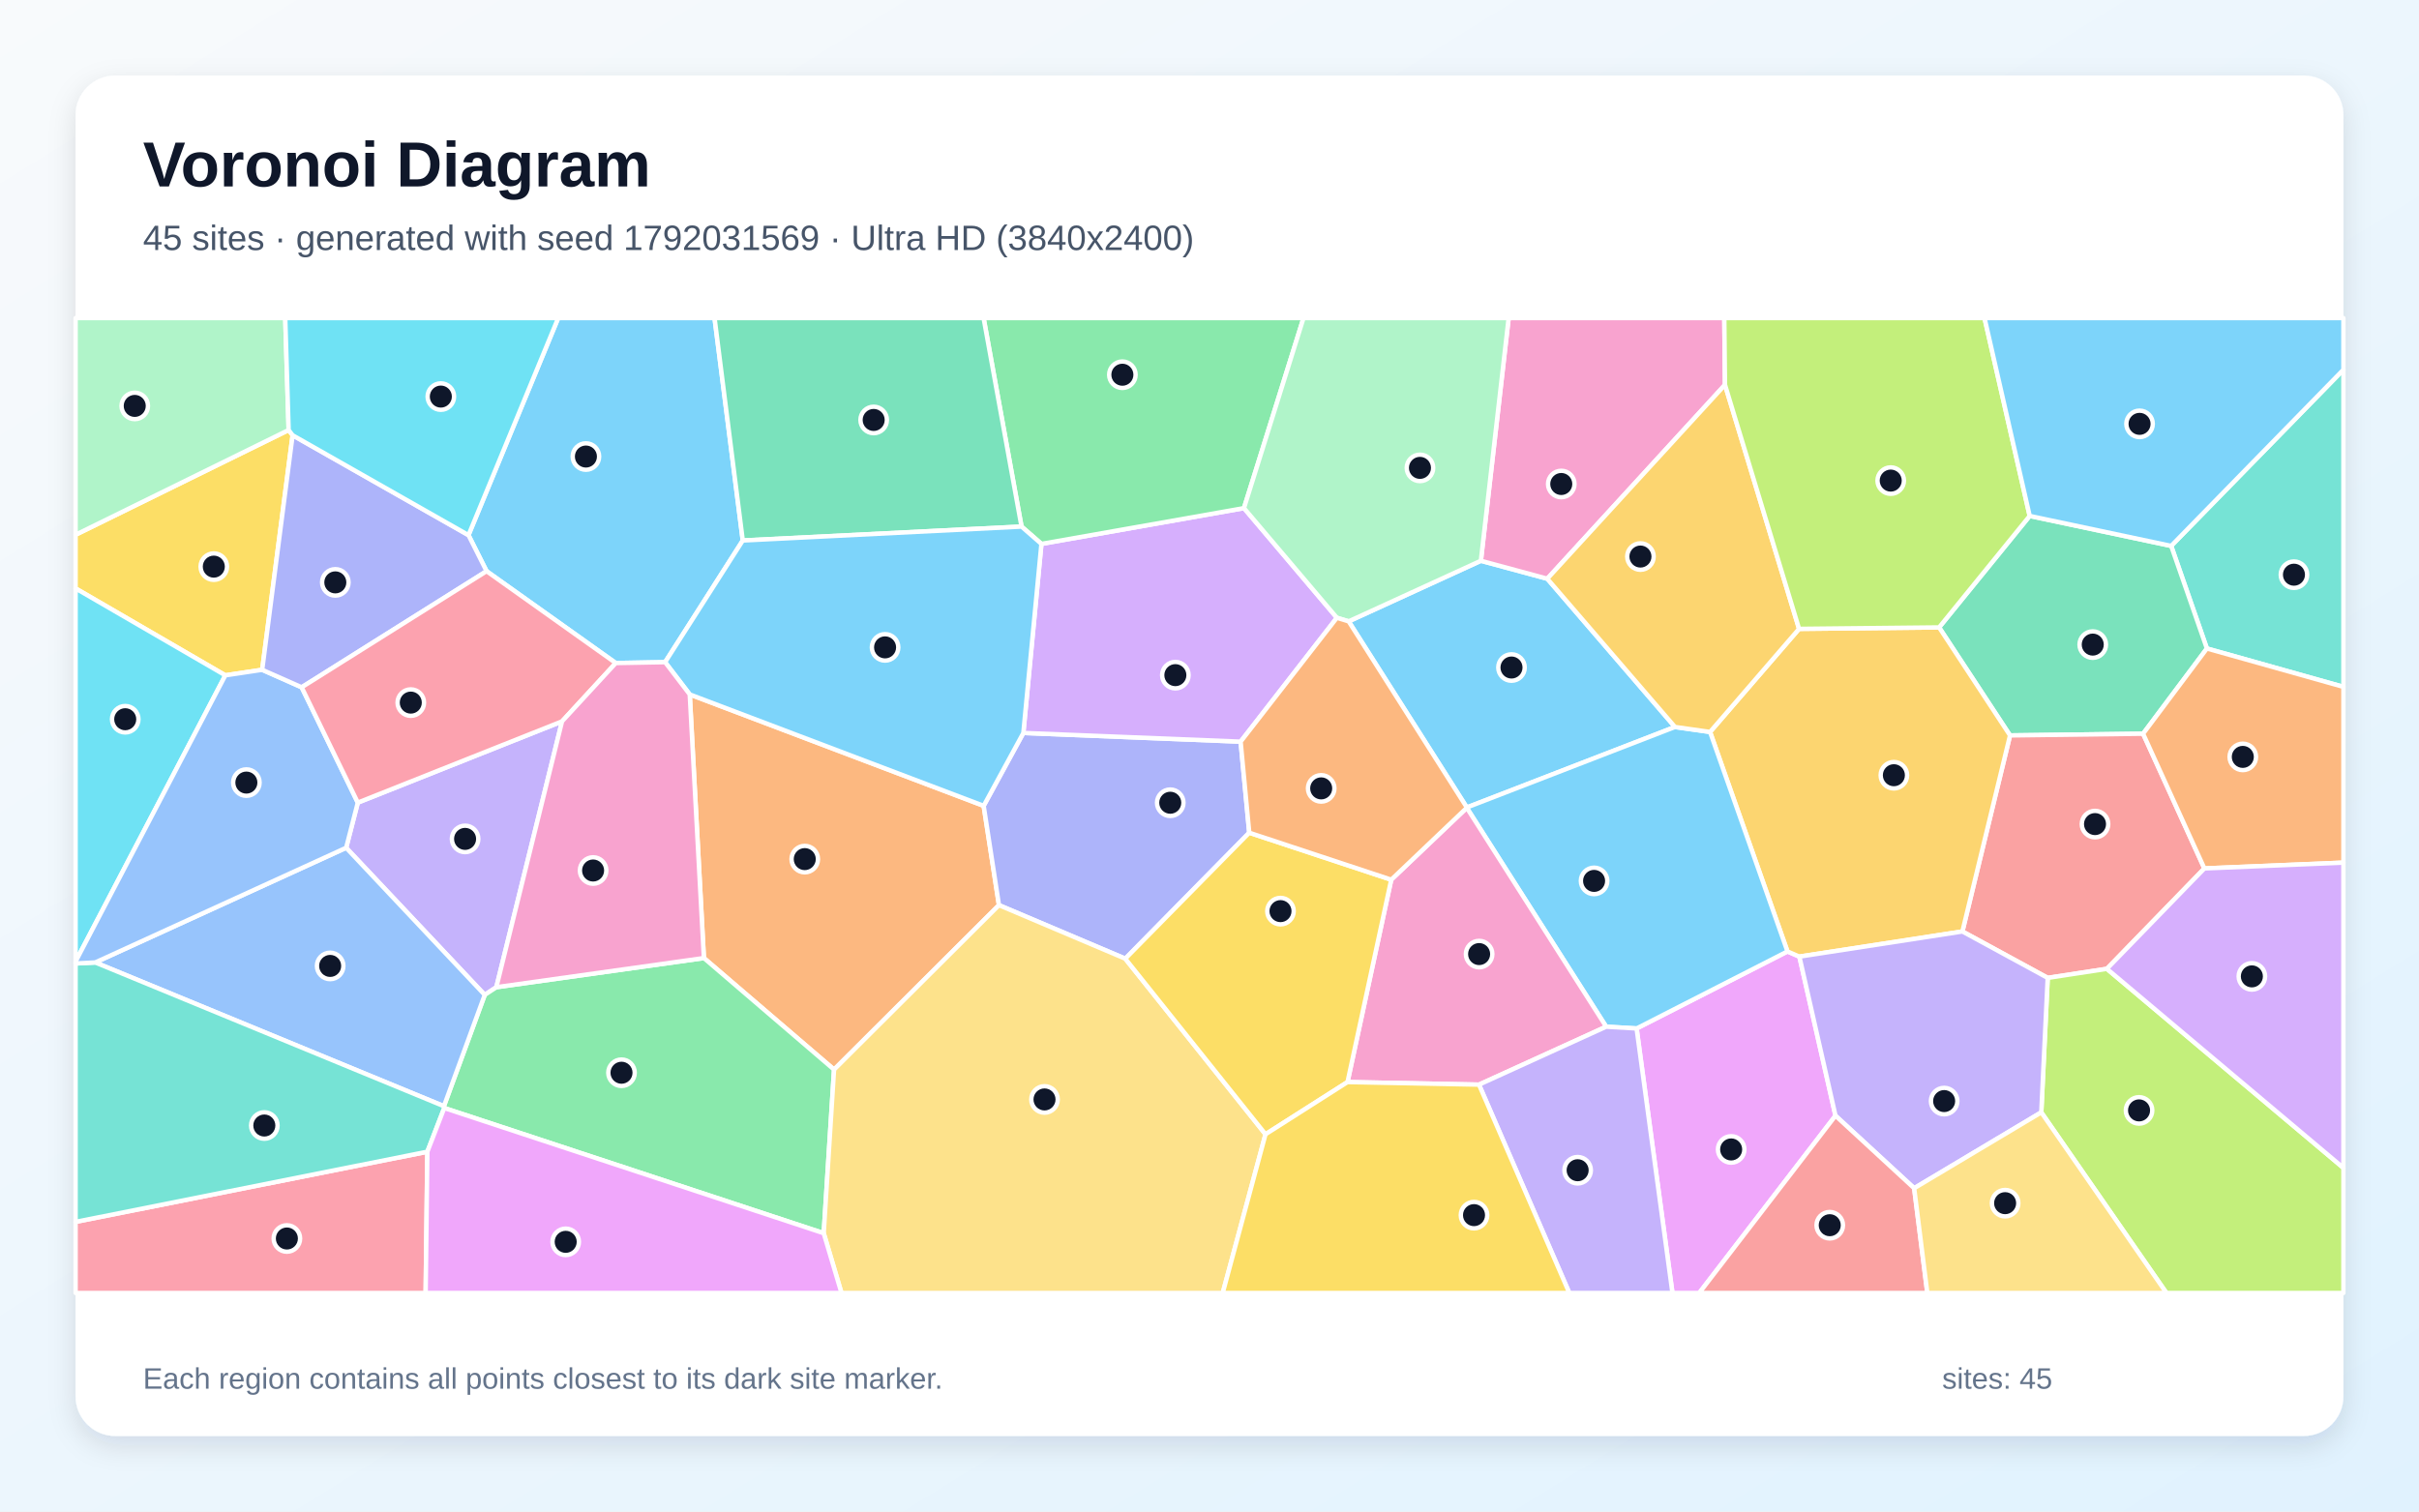
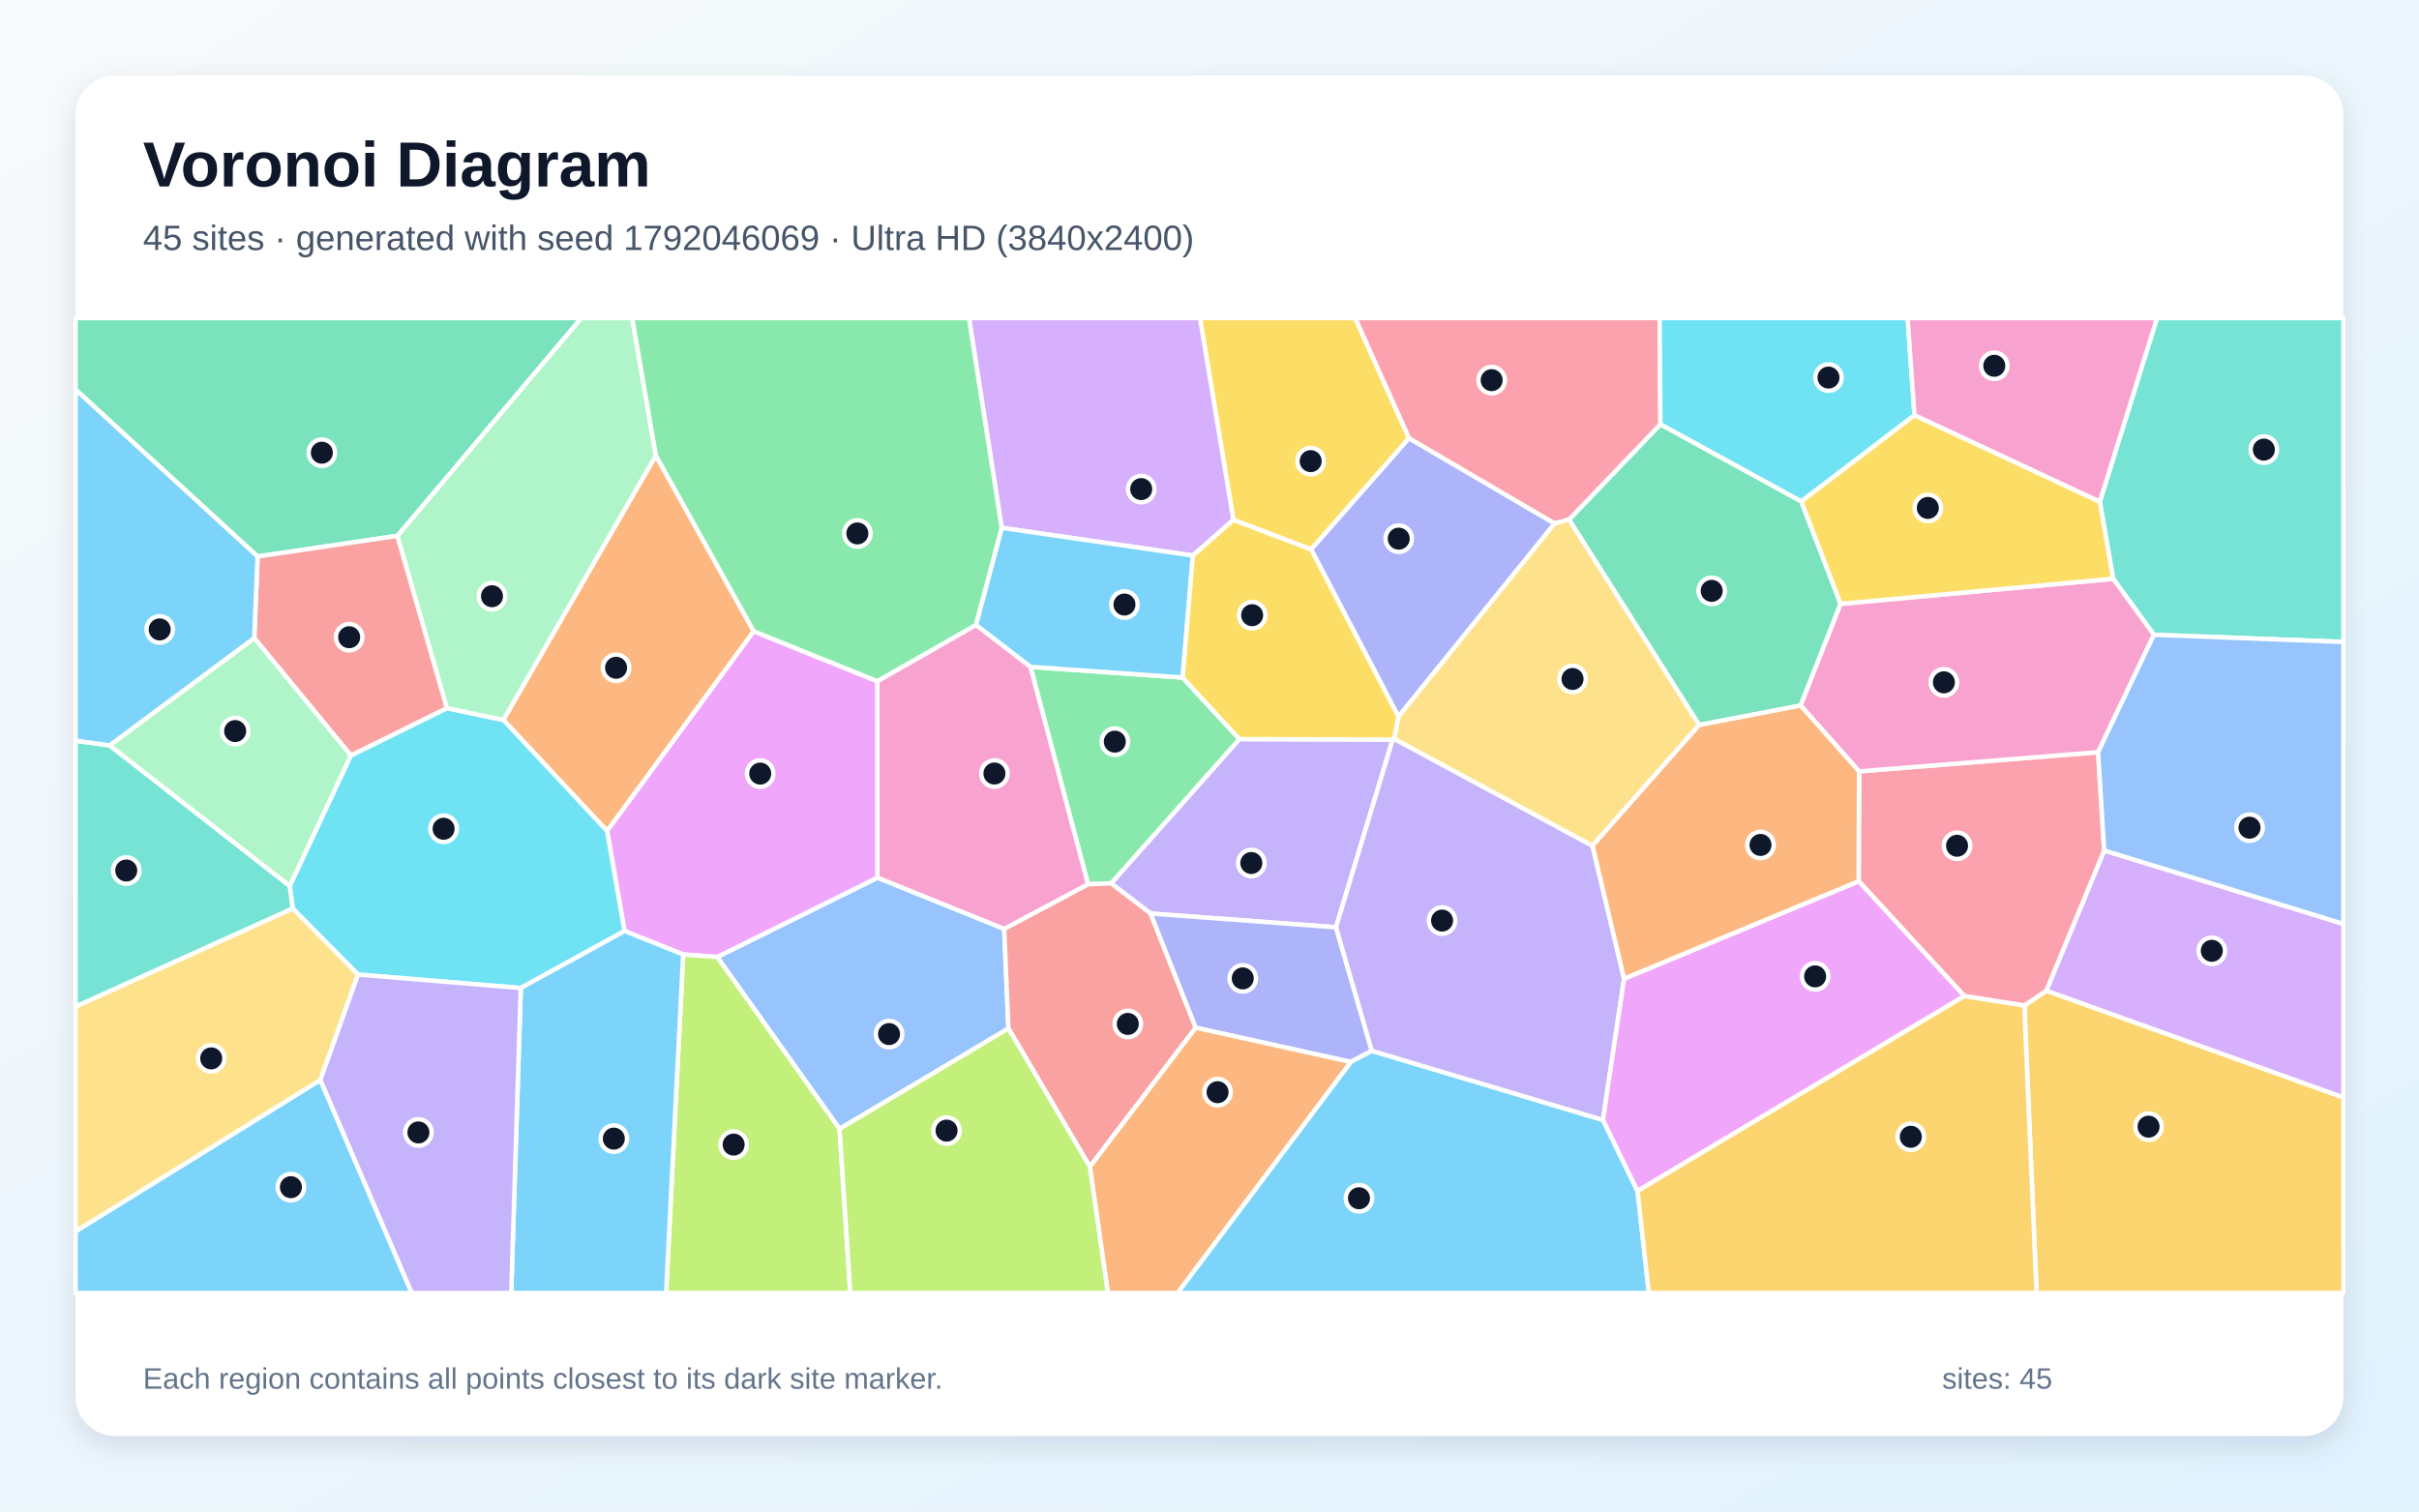
<svg xmlns="http://www.w3.org/2000/svg" width="3840" height="2400" viewBox="0 0 3840 2400" role="img" aria-labelledby="title description">
  <defs>
    <linearGradient id="background" x1="0" y1="0" x2="1" y2="1">
      <stop stop-color="#F8FAFC" />
      <stop offset="1" stop-color="#E0F2FE" />
    </linearGradient>
    <filter id="shadow" x="-5%" y="-5%" width="110%" height="110%">
      <feDropShadow dx="0" dy="15" stdDeviation="22" flood-color="#0F172A" flood-opacity=".12" />
    </filter>
  </defs>
  <rect width="3840" height="2400" fill="url(#background)" />
  <rect x="120" y="120" width="3600" height="2160" rx="63" fill="#FFFFFF" filter="url(#shadow)" />
  <g font-family="Arial, sans-serif">
    <text x="227" y="296" font-size="101" font-weight="700" fill="#0F172A">Voronoi Diagram</text>
-     <text x="227" y="397" font-size="56" fill="#475569">45 sites · generated with seed 1792031569 · Ultra HD (3840x2400)</text>
+     <text x="227" y="397" font-size="56" fill="#475569">45 sites · generated with seed 1792046069 · Ultra HD (3840x2400)</text>
  </g>
  <g stroke="#FFFFFF" stroke-width="7" stroke-linejoin="round">
-     <polygon points="2658.9,1154.3 2328.5,1282.1 2140.9,986.6 2350.8,890.4 2456.2,918.9" fill="#38BDF8" fill-opacity="0.65" />
-     <polygon points="787.9,1567.5 769.5,1579.7 549.5,1346.1 568.0,1274.4 892.2,1145.4" fill="#A78BFA" fill-opacity="0.65" />
-     <polygon points="2738.3,611.0 2456.2,918.9 2350.8,890.4 2394.9,505.0 2737.2,505.0" fill="#F472B6" fill-opacity="0.65" />
-     <polygon points="1094.9,1102.6 1561.5,1279.5 1585.8,1437.2 1324.0,1698.3 1117.4,1521.2" fill="#FB923C" fill-opacity="0.65" />
-     <polygon points="464.5,691.1 416.2,1063.5 357.7,1072.3 120.0,934.3 120.0,849.1 458.2,682.8" fill="#FACC15" fill-opacity="0.65" />
-     <polygon points="705.2,1759.3 704.7,1756.4 769.5,1579.7 787.9,1567.5 1117.4,1521.2 1324.0,1698.3 1307.6,1958.1" fill="#4ADE80" fill-opacity="0.65" />
-     <polygon points="3503.3,1029.7 3446.6,866.8 3720.0,587.0 3720.0,1090.6" fill="#2DD4BF" fill-opacity="0.65" />
-     <polygon points="151.2,1528.2 549.5,1346.1 769.5,1579.7 704.7,1756.4" fill="#60A5FA" fill-opacity="0.65" />
-     <polygon points="2598.0,1633.0 2837.5,1510.7 2856.4,1518.9 2913.7,1771.5 2697.4,2053.0 2654.9,2053.0" fill="#E879F9" fill-opacity="0.65" />
-     <polygon points="3402.0,1165.0 3190.8,1167.7 3078.2,996.2 3222.0,819.2 3446.6,866.8 3503.3,1029.7" fill="#34D399" fill-opacity="0.65" />
-     <polygon points="3499.3,1378.9 3344.5,1538.3 3250.6,1552.7 3115.2,1479.0 3190.8,1167.7 3402.0,1165.0" fill="#F87171" fill-opacity="0.65" />
-     <polygon points="1983.1,1322.2 1786.3,1522.2 1585.8,1437.2 1561.5,1279.5 1624.5,1163.8 1969.4,1177.6" fill="#818CF8" fill-opacity="0.65" />
-     <polygon points="2855.9,998.5 3078.2,996.2 3190.8,1167.7 3115.2,1479.0 2856.4,1518.9 2837.5,1510.7 2714.6,1162.2" fill="#FBBF24" fill-opacity="0.65" />
-     <polygon points="3240.4,1766.2 3250.6,1552.7 3344.5,1538.3 3720.0,1854.4 3720.0,2053.0 3439.1,2053.0" fill="#A3E635" fill-opacity="0.65" />
-     <polygon points="1969.4,1177.6 1624.5,1163.8 1653.2,863.6 1974.7,806.8 2122.2,980.9" fill="#C084FC" fill-opacity="0.65" />
-     <polygon points="120.0,1940.1 678.4,1828.7 675.7,2053.0 120.0,2053.0" fill="#FB7185" fill-opacity="0.65" />
-     <polygon points="120.0,1526.7 120.0,934.3 357.7,1072.3" fill="#22D3EE" fill-opacity="0.65" />
-     <polygon points="458.2,682.8 120.0,849.1 120.0,505.0 452.8,505.0" fill="#86EFAC" fill-opacity="0.65" />
-     <polygon points="1307.6,1958.1 1324.0,1698.3 1585.8,1437.2 1786.3,1522.2 2008.9,1801.0 1941.0,2053.0 1335.8,2053.0" fill="#FCD34D" fill-opacity="0.65" />
-     <polygon points="1179.1,858.2 1055.8,1051.4 977.5,1052.8 772.4,906.9 743.7,849.7 886.1,505.0 1134.3,505.0" fill="#38BDF8" fill-opacity="0.65" />
-     <polygon points="2714.6,1162.2 2837.5,1510.7 2598.0,1633.0 2549.7,1630.2 2328.4,1282.6 2328.5,1282.1 2658.9,1154.3" fill="#38BDF8" fill-opacity="0.65" />
-     <polygon points="3038.6,1886.7 2913.7,1771.5 2856.4,1518.9 3115.2,1479.0 3250.6,1552.7 3240.4,1766.2" fill="#A78BFA" fill-opacity="0.65" />
-     <polygon points="2347.8,1722.2 2139.1,1718.1 2208.5,1396.8 2328.4,1282.6 2549.7,1630.2" fill="#F472B6" fill-opacity="0.65" />
-     <polygon points="3499.3,1378.9 3402.0,1165.0 3503.3,1029.7 3720.0,1090.6 3720.0,1369.7" fill="#FB923C" fill-opacity="0.65" />
-     <polygon points="2208.5,1396.8 2139.1,1718.1 2008.9,1801.0 1786.3,1522.2 1983.1,1322.2" fill="#FACC15" fill-opacity="0.65" />
-     <polygon points="1974.7,806.8 1653.2,863.6 1621.6,836.1 1561.4,505.0 2069.2,505.0" fill="#4ADE80" fill-opacity="0.65" />
-     <polygon points="678.4,1828.7 120.0,1940.1 120.0,1529.8 151.2,1528.2 704.7,1756.4 705.2,1759.3" fill="#2DD4BF" fill-opacity="0.65" />
-     <polygon points="151.2,1528.2 120.0,1529.8 120.0,1526.7 357.7,1072.3 416.2,1063.5 478.9,1091.3 568.0,1274.4 549.5,1346.1" fill="#60A5FA" fill-opacity="0.65" />
-     <polygon points="678.4,1828.7 705.2,1759.3 1307.6,1958.1 1335.8,2053.0 675.7,2053.0" fill="#E879F9" fill-opacity="0.65" />
-     <polygon points="1621.6,836.1 1179.1,858.2 1134.3,505.0 1561.4,505.0" fill="#34D399" fill-opacity="0.65" />
-     <polygon points="2913.7,1771.5 3038.6,1886.7 3059.5,2053.0 2697.4,2053.0" fill="#F87171" fill-opacity="0.65" />
-     <polygon points="743.7,849.7 772.4,906.9 478.9,1091.3 416.2,1063.5 464.5,691.1" fill="#818CF8" fill-opacity="0.65" />
-     <polygon points="2855.9,998.5 2714.6,1162.2 2658.9,1154.3 2456.2,918.9 2738.3,611.0" fill="#FBBF24" fill-opacity="0.65" />
-     <polygon points="3222.0,819.2 3078.2,996.2 2855.9,998.5 2738.3,611.0 2737.2,505.0 3150.3,505.0" fill="#A3E635" fill-opacity="0.65" />
-     <polygon points="3344.5,1538.3 3499.3,1378.9 3720.0,1369.7 3720.0,1854.4" fill="#C084FC" fill-opacity="0.65" />
-     <polygon points="772.4,906.9 977.5,1052.8 892.2,1145.4 568.0,1274.4 478.9,1091.3" fill="#FB7185" fill-opacity="0.65" />
-     <polygon points="743.7,849.7 464.5,691.1 458.2,682.8 452.8,505.0 886.1,505.0" fill="#22D3EE" fill-opacity="0.65" />
-     <polygon points="2350.8,890.4 2140.9,986.6 2122.2,980.9 1974.7,806.8 2069.2,505.0 2394.9,505.0" fill="#86EFAC" fill-opacity="0.65" />
-     <polygon points="3038.6,1886.7 3240.4,1766.2 3439.1,2053.0 3059.5,2053.0" fill="#FCD34D" fill-opacity="0.65" />
-     <polygon points="1621.6,836.1 1653.2,863.6 1624.5,1163.8 1561.5,1279.5 1094.9,1102.6 1055.8,1051.4 1179.1,858.2" fill="#38BDF8" fill-opacity="0.65" />
-     <polygon points="3446.6,866.8 3222.0,819.2 3150.3,505.0 3720.0,505.0 3720.0,587.0" fill="#38BDF8" fill-opacity="0.65" />
-     <polygon points="2347.8,1722.2 2549.7,1630.2 2598.0,1633.0 2654.9,2053.0 2491.2,2053.0" fill="#A78BFA" fill-opacity="0.65" />
-     <polygon points="787.9,1567.5 892.2,1145.4 977.5,1052.8 1055.8,1051.4 1094.9,1102.6 1117.4,1521.2" fill="#F472B6" fill-opacity="0.65" />
-     <polygon points="2328.4,1282.6 2208.5,1396.8 1983.1,1322.2 1969.4,1177.6 2122.2,980.9 2140.9,986.6 2328.5,1282.1" fill="#FB923C" fill-opacity="0.65" />
-     <polygon points="2008.9,1801.0 2139.1,1718.1 2347.8,1722.2 2491.2,2053.0 1941.0,2053.0" fill="#FACC15" fill-opacity="0.65" />
+     <polygon points="120.0,1955.1 508.6,1714.7 653.7,2053.0 120.0,2053.0" fill="#38BDF8" fill-opacity="0.65" />
+     <polygon points="2210.8,1174.3 2120.8,1472.4 1826.5,1450.5 1763.8,1402.5 1967.4,1173.5" fill="#A78BFA" fill-opacity="0.65" />
+     <polygon points="1594.1,1475.1 1392.7,1393.7 1392.6,1081.6 1549.4,992.2 1636.0,1058.8 1727.4,1404.1" fill="#F472B6" fill-opacity="0.65" />
+     <polygon points="1196.6,1002.4 963.7,1319.5 799.0,1143.1 1041.1,723.2" fill="#FB923C" fill-opacity="0.65" />
+     <polygon points="2236.8,695.8 2081.3,872.4 1957.9,825.5 1904.9,505.0 2151.4,505.0" fill="#FACC15" fill-opacity="0.65" />
+     <polygon points="1877.4,1075.8 1967.4,1173.5 1763.8,1402.5 1727.4,1404.1 1636.0,1058.8" fill="#4ADE80" fill-opacity="0.65" />
+     <polygon points="3419.2,1007.9 3354.5,919.0 3333.3,796.6 3424.1,505.0 3720.0,505.0 3720.0,1019.3" fill="#2DD4BF" fill-opacity="0.65" />
+     <polygon points="1332.7,1792.5 1138.5,1519.5 1392.7,1393.7 1594.1,1475.1 1600.8,1633.0" fill="#60A5FA" fill-opacity="0.65" />
+     <polygon points="1138.5,1519.5 1084.5,1515.6 991.4,1478.3 963.7,1319.5 1196.6,1002.4 1392.6,1081.6 1392.7,1393.7" fill="#E879F9" fill-opacity="0.65" />
+     <polygon points="2697.3,1151.2 2490.7,825.0 2635.8,673.6 2859.4,796.0 2921.9,958.8 2858.4,1120.2" fill="#34D399" fill-opacity="0.65" />
+     <polygon points="1730.1,1852.6 1600.8,1633.0 1594.1,1475.1 1727.4,1404.1 1763.8,1402.5 1826.5,1450.5 1898.2,1631.8" fill="#F87171" fill-opacity="0.65" />
+     <polygon points="2177.7,1668.5 2144.2,1686.2 1898.2,1631.8 1826.5,1450.5 2120.8,1472.4" fill="#818CF8" fill-opacity="0.65" />
+     <polygon points="3213.5,1596.7 3248.4,1572.9 3720.0,1742.5 3720.0,2053.0 3232.9,2053.0" fill="#FBBF24" fill-opacity="0.65" />
+     <polygon points="1084.5,1515.6 1138.5,1519.5 1332.7,1792.5 1349.8,2053.0 1057.4,2053.0" fill="#A3E635" fill-opacity="0.65" />
+     <polygon points="3248.4,1572.9 3340.2,1350.4 3720.0,1466.9 3720.0,1742.5" fill="#C084FC" fill-opacity="0.65" />
+     <polygon points="2951.2,1224.8 3330.6,1194.3 3340.2,1350.4 3248.4,1572.9 3213.5,1596.7 3118.3,1581.6 2950.5,1399.2" fill="#FB7185" fill-opacity="0.65" />
+     <polygon points="459.9,1406.6 556.9,1199.5 709.3,1124.4 799.0,1143.1 963.7,1319.5 991.4,1478.3 826.7,1568.8 568.4,1547.4 464.6,1442.4" fill="#22D3EE" fill-opacity="0.65" />
+     <polygon points="1041.1,723.2 799.0,1143.1 709.3,1124.4 630.7,850.8 922.6,505.0 1003.6,505.0" fill="#86EFAC" fill-opacity="0.65" />
+     <polygon points="464.6,1442.4 568.4,1547.4 508.6,1714.7 120.0,1955.1 120.0,1598.2" fill="#FCD34D" fill-opacity="0.65" />
+     <polygon points="2144.2,1686.2 2177.7,1668.5 2544.6,1778.3 2599.5,1891.1 2617.5,2053.0 1869.1,2053.0" fill="#38BDF8" fill-opacity="0.65" />
+     <polygon points="826.7,1568.8 991.4,1478.3 1084.5,1515.6 1057.4,2053.0 811.5,2053.0" fill="#38BDF8" fill-opacity="0.65" />
+     <polygon points="2213.0,1172.9 2528.0,1342.9 2578.1,1554.0 2544.6,1778.3 2177.7,1668.5 2120.8,1472.4 2210.8,1174.3" fill="#A78BFA" fill-opacity="0.65" />
+     <polygon points="3330.6,1194.3 2951.2,1224.8 2858.4,1120.2 2921.9,958.8 3354.5,919.0 3419.2,1007.9" fill="#F472B6" fill-opacity="0.65" />
+     <polygon points="1730.1,1852.6 1898.2,1631.8 2144.2,1686.2 1869.1,2053.0 1758.6,2053.0" fill="#FB923C" fill-opacity="0.65" />
+     <polygon points="2921.9,958.8 2859.4,796.0 3039.1,659.1 3333.3,796.6 3354.5,919.0" fill="#FACC15" fill-opacity="0.65" />
+     <polygon points="1590.4,838.1 1549.4,992.2 1392.6,1081.6 1196.6,1002.4 1041.1,723.2 1003.6,505.0 1538.4,505.0" fill="#4ADE80" fill-opacity="0.65" />
+     <polygon points="174.1,1183.5 459.9,1406.6 464.6,1442.4 120.0,1598.2 120.0,1176.0" fill="#2DD4BF" fill-opacity="0.65" />
+     <polygon points="3340.2,1350.4 3330.6,1194.3 3419.2,1007.9 3720.0,1019.3 3720.0,1466.9" fill="#60A5FA" fill-opacity="0.65" />
+     <polygon points="2599.5,1891.1 2544.6,1778.3 2578.1,1554.0 2950.5,1399.2 3118.3,1581.6" fill="#E879F9" fill-opacity="0.65" />
+     <polygon points="630.7,850.8 408.9,883.6 120.0,618.6 120.0,505.0 922.6,505.0" fill="#34D399" fill-opacity="0.65" />
+     <polygon points="403.6,1013.1 408.9,883.6 630.7,850.8 709.3,1124.4 556.9,1199.5" fill="#F87171" fill-opacity="0.65" />
+     <polygon points="2467.9,831.2 2220.0,1138.0 2081.3,872.4 2236.8,695.8" fill="#818CF8" fill-opacity="0.65" />
+     <polygon points="2599.5,1891.1 3118.3,1581.6 3213.5,1596.7 3232.9,2053.0 2617.5,2053.0" fill="#FBBF24" fill-opacity="0.65" />
+     <polygon points="1332.7,1792.5 1600.8,1633.0 1730.1,1852.6 1758.6,2053.0 1349.8,2053.0" fill="#A3E635" fill-opacity="0.65" />
+     <polygon points="1957.9,825.5 1893.6,882.1 1590.4,838.1 1538.4,505.0 1904.9,505.0" fill="#C084FC" fill-opacity="0.65" />
+     <polygon points="2635.8,673.6 2490.7,825.0 2467.9,831.2 2236.8,695.8 2151.4,505.0 2634.6,505.0" fill="#FB7185" fill-opacity="0.65" />
+     <polygon points="3039.1,659.1 2859.4,796.0 2635.8,673.6 2634.6,505.0 3028.2,505.0" fill="#22D3EE" fill-opacity="0.65" />
+     <polygon points="403.6,1013.1 556.9,1199.5 459.9,1406.6 174.1,1183.5" fill="#86EFAC" fill-opacity="0.65" />
+     <polygon points="2528.0,1342.9 2213.0,1172.9 2220.0,1138.0 2467.9,831.2 2490.7,825.0 2697.3,1151.2" fill="#FCD34D" fill-opacity="0.65" />
+     <polygon points="408.9,883.6 403.6,1013.1 174.1,1183.5 120.0,1176.0 120.0,618.6" fill="#38BDF8" fill-opacity="0.65" />
+     <polygon points="1590.4,838.1 1893.6,882.1 1877.4,1075.8 1636.0,1058.8 1549.4,992.2" fill="#38BDF8" fill-opacity="0.65" />
+     <polygon points="508.6,1714.7 568.4,1547.4 826.7,1568.8 811.5,2053.0 653.7,2053.0" fill="#A78BFA" fill-opacity="0.65" />
+     <polygon points="3333.3,796.6 3039.1,659.1 3028.2,505.0 3424.1,505.0" fill="#F472B6" fill-opacity="0.65" />
+     <polygon points="2578.1,1554.0 2528.0,1342.9 2697.3,1151.2 2858.4,1120.2 2951.2,1224.8 2950.5,1399.2" fill="#FB923C" fill-opacity="0.65" />
+     <polygon points="1893.6,882.1 1957.9,825.5 2081.3,872.4 2220.0,1138.0 2213.0,1172.9 2210.8,1174.3 1967.4,1173.5 1877.4,1075.8" fill="#FACC15" fill-opacity="0.65" />
  </g>
  <g>
-     <circle cx="2399.4" cy="1059.9" r="21" fill="#0F172A" stroke="#FFFFFF" stroke-width="7" />
-     <circle cx="738.3" cy="1332.0" r="21" fill="#0F172A" stroke="#FFFFFF" stroke-width="7" />
-     <circle cx="2478.4" cy="768.5" r="21" fill="#0F172A" stroke="#FFFFFF" stroke-width="7" />
-     <circle cx="1277.5" cy="1364.1" r="21" fill="#0F172A" stroke="#FFFFFF" stroke-width="7" />
-     <circle cx="339.4" cy="899.7" r="21" fill="#0F172A" stroke="#FFFFFF" stroke-width="7" />
-     <circle cx="986.6" cy="1703.3" r="21" fill="#0F172A" stroke="#FFFFFF" stroke-width="7" />
-     <circle cx="3641.5" cy="912.5" r="21" fill="#0F172A" stroke="#FFFFFF" stroke-width="7" />
-     <circle cx="524.1" cy="1533.7" r="21" fill="#0F172A" stroke="#FFFFFF" stroke-width="7" />
-     <circle cx="2748.1" cy="1825.1" r="21" fill="#0F172A" stroke="#FFFFFF" stroke-width="7" />
-     <circle cx="3322.1" cy="1023.5" r="21" fill="#0F172A" stroke="#FFFFFF" stroke-width="7" />
-     <circle cx="3325.7" cy="1308.5" r="21" fill="#0F172A" stroke="#FFFFFF" stroke-width="7" />
-     <circle cx="1857.7" cy="1274.6" r="21" fill="#0F172A" stroke="#FFFFFF" stroke-width="7" />
-     <circle cx="3006.4" cy="1230.9" r="21" fill="#0F172A" stroke="#FFFFFF" stroke-width="7" />
-     <circle cx="3395.6" cy="1763.1" r="21" fill="#0F172A" stroke="#FFFFFF" stroke-width="7" />
-     <circle cx="1865.8" cy="1072.0" r="21" fill="#0F172A" stroke="#FFFFFF" stroke-width="7" />
-     <circle cx="455.4" cy="1966.5" r="21" fill="#0F172A" stroke="#FFFFFF" stroke-width="7" />
-     <circle cx="198.8" cy="1142.0" r="21" fill="#0F172A" stroke="#FFFFFF" stroke-width="7" />
-     <circle cx="213.9" cy="644.5" r="21" fill="#0F172A" stroke="#FFFFFF" stroke-width="7" />
-     <circle cx="1658.1" cy="1745.7" r="21" fill="#0F172A" stroke="#FFFFFF" stroke-width="7" />
-     <circle cx="930.1" cy="724.9" r="21" fill="#0F172A" stroke="#FFFFFF" stroke-width="7" />
-     <circle cx="2530.5" cy="1398.7" r="21" fill="#0F172A" stroke="#FFFFFF" stroke-width="7" />
-     <circle cx="3086.2" cy="1748.3" r="21" fill="#0F172A" stroke="#FFFFFF" stroke-width="7" />
-     <circle cx="2348.0" cy="1514.9" r="21" fill="#0F172A" stroke="#FFFFFF" stroke-width="7" />
-     <circle cx="3560.3" cy="1201.8" r="21" fill="#0F172A" stroke="#FFFFFF" stroke-width="7" />
-     <circle cx="2032.7" cy="1446.7" r="21" fill="#0F172A" stroke="#FFFFFF" stroke-width="7" />
-     <circle cx="1781.7" cy="595.0" r="21" fill="#0F172A" stroke="#FFFFFF" stroke-width="7" />
-     <circle cx="419.6" cy="1787.1" r="21" fill="#0F172A" stroke="#FFFFFF" stroke-width="7" />
-     <circle cx="391.1" cy="1242.6" r="21" fill="#0F172A" stroke="#FFFFFF" stroke-width="7" />
-     <circle cx="898.0" cy="1971.8" r="21" fill="#0F172A" stroke="#FFFFFF" stroke-width="7" />
-     <circle cx="1386.9" cy="666.8" r="21" fill="#0F172A" stroke="#FFFFFF" stroke-width="7" />
-     <circle cx="2904.6" cy="1945.4" r="21" fill="#0F172A" stroke="#FFFFFF" stroke-width="7" />
-     <circle cx="532.3" cy="924.7" r="21" fill="#0F172A" stroke="#FFFFFF" stroke-width="7" />
-     <circle cx="2604.1" cy="883.7" r="21" fill="#0F172A" stroke="#FFFFFF" stroke-width="7" />
-     <circle cx="3001.4" cy="763.1" r="21" fill="#0F172A" stroke="#FFFFFF" stroke-width="7" />
-     <circle cx="3574.7" cy="1550.3" r="21" fill="#0F172A" stroke="#FFFFFF" stroke-width="7" />
-     <circle cx="652.1" cy="1115.6" r="21" fill="#0F172A" stroke="#FFFFFF" stroke-width="7" />
-     <circle cx="699.8" cy="629.7" r="21" fill="#0F172A" stroke="#FFFFFF" stroke-width="7" />
-     <circle cx="2254.1" cy="742.9" r="21" fill="#0F172A" stroke="#FFFFFF" stroke-width="7" />
-     <circle cx="3183.0" cy="1910.4" r="21" fill="#0F172A" stroke="#FFFFFF" stroke-width="7" />
-     <circle cx="1405.0" cy="1027.9" r="21" fill="#0F172A" stroke="#FFFFFF" stroke-width="7" />
-     <circle cx="3396.4" cy="673.0" r="21" fill="#0F172A" stroke="#FFFFFF" stroke-width="7" />
-     <circle cx="2504.4" cy="1858.1" r="21" fill="#0F172A" stroke="#FFFFFF" stroke-width="7" />
-     <circle cx="941.5" cy="1382.2" r="21" fill="#0F172A" stroke="#FFFFFF" stroke-width="7" />
-     <circle cx="2097.3" cy="1251.8" r="21" fill="#0F172A" stroke="#FFFFFF" stroke-width="7" />
-     <circle cx="2339.9" cy="1929.4" r="21" fill="#0F172A" stroke="#FFFFFF" stroke-width="7" />
+     <circle cx="461.8" cy="1885.0" r="21" fill="#0F172A" stroke="#FFFFFF" stroke-width="7" />
+     <circle cx="1986.4" cy="1370.3" r="21" fill="#0F172A" stroke="#FFFFFF" stroke-width="7" />
+     <circle cx="1578.6" cy="1228.2" r="21" fill="#0F172A" stroke="#FFFFFF" stroke-width="7" />
+     <circle cx="978.0" cy="1060.3" r="21" fill="#0F172A" stroke="#FFFFFF" stroke-width="7" />
+     <circle cx="2080.6" cy="732.2" r="21" fill="#0F172A" stroke="#FFFFFF" stroke-width="7" />
+     <circle cx="1769.7" cy="1177.6" r="21" fill="#0F172A" stroke="#FFFFFF" stroke-width="7" />
+     <circle cx="3593.7" cy="713.9" r="21" fill="#0F172A" stroke="#FFFFFF" stroke-width="7" />
+     <circle cx="1411.3" cy="1641.9" r="21" fill="#0F172A" stroke="#FFFFFF" stroke-width="7" />
+     <circle cx="1206.8" cy="1228.3" r="21" fill="#0F172A" stroke="#FFFFFF" stroke-width="7" />
+     <circle cx="2717.2" cy="938.2" r="21" fill="#0F172A" stroke="#FFFFFF" stroke-width="7" />
+     <circle cx="1790.3" cy="1625.8" r="21" fill="#0F172A" stroke="#FFFFFF" stroke-width="7" />
+     <circle cx="1972.8" cy="1553.5" r="21" fill="#0F172A" stroke="#FFFFFF" stroke-width="7" />
+     <circle cx="3410.7" cy="1788.9" r="21" fill="#0F172A" stroke="#FFFFFF" stroke-width="7" />
+     <circle cx="1164.6" cy="1817.4" r="21" fill="#0F172A" stroke="#FFFFFF" stroke-width="7" />
+     <circle cx="3511.1" cy="1509.7" r="21" fill="#0F172A" stroke="#FFFFFF" stroke-width="7" />
+     <circle cx="3106.7" cy="1342.9" r="21" fill="#0F172A" stroke="#FFFFFF" stroke-width="7" />
+     <circle cx="704.2" cy="1315.9" r="21" fill="#0F172A" stroke="#FFFFFF" stroke-width="7" />
+     <circle cx="781.0" cy="946.7" r="21" fill="#0F172A" stroke="#FFFFFF" stroke-width="7" />
+     <circle cx="335.3" cy="1680.5" r="21" fill="#0F172A" stroke="#FFFFFF" stroke-width="7" />
+     <circle cx="2157.3" cy="1902.6" r="21" fill="#0F172A" stroke="#FFFFFF" stroke-width="7" />
+     <circle cx="974.4" cy="1807.9" r="21" fill="#0F172A" stroke="#FFFFFF" stroke-width="7" />
+     <circle cx="2289.2" cy="1461.7" r="21" fill="#0F172A" stroke="#FFFFFF" stroke-width="7" />
+     <circle cx="3085.8" cy="1083.4" r="21" fill="#0F172A" stroke="#FFFFFF" stroke-width="7" />
+     <circle cx="1932.8" cy="1734.2" r="21" fill="#0F172A" stroke="#FFFFFF" stroke-width="7" />
+     <circle cx="3060.3" cy="806.5" r="21" fill="#0F172A" stroke="#FFFFFF" stroke-width="7" />
+     <circle cx="1361.0" cy="847.0" r="21" fill="#0F172A" stroke="#FFFFFF" stroke-width="7" />
+     <circle cx="200.4" cy="1382.2" r="21" fill="#0F172A" stroke="#FFFFFF" stroke-width="7" />
+     <circle cx="3571.0" cy="1314.2" r="21" fill="#0F172A" stroke="#FFFFFF" stroke-width="7" />
+     <circle cx="2881.4" cy="1550.3" r="21" fill="#0F172A" stroke="#FFFFFF" stroke-width="7" />
+     <circle cx="510.9" cy="718.8" r="21" fill="#0F172A" stroke="#FFFFFF" stroke-width="7" />
+     <circle cx="554.3" cy="1011.8" r="21" fill="#0F172A" stroke="#FFFFFF" stroke-width="7" />
+     <circle cx="2220.4" cy="855.3" r="21" fill="#0F172A" stroke="#FFFFFF" stroke-width="7" />
+     <circle cx="3033.3" cy="1805.0" r="21" fill="#0F172A" stroke="#FFFFFF" stroke-width="7" />
+     <circle cx="1502.6" cy="1795.2" r="21" fill="#0F172A" stroke="#FFFFFF" stroke-width="7" />
+     <circle cx="1811.6" cy="776.6" r="21" fill="#0F172A" stroke="#FFFFFF" stroke-width="7" />
+     <circle cx="2367.9" cy="603.6" r="21" fill="#0F172A" stroke="#FFFFFF" stroke-width="7" />
+     <circle cx="2902.6" cy="599.5" r="21" fill="#0F172A" stroke="#FFFFFF" stroke-width="7" />
+     <circle cx="373.3" cy="1160.8" r="21" fill="#0F172A" stroke="#FFFFFF" stroke-width="7" />
+     <circle cx="2496.3" cy="1078.1" r="21" fill="#0F172A" stroke="#FFFFFF" stroke-width="7" />
+     <circle cx="253.5" cy="999.4" r="21" fill="#0F172A" stroke="#FFFFFF" stroke-width="7" />
+     <circle cx="1785.0" cy="959.9" r="21" fill="#0F172A" stroke="#FFFFFF" stroke-width="7" />
+     <circle cx="664.2" cy="1798.1" r="21" fill="#0F172A" stroke="#FFFFFF" stroke-width="7" />
+     <circle cx="3165.8" cy="580.8" r="21" fill="#0F172A" stroke="#FFFFFF" stroke-width="7" />
+     <circle cx="2794.7" cy="1341.6" r="21" fill="#0F172A" stroke="#FFFFFF" stroke-width="7" />
+     <circle cx="1987.7" cy="976.8" r="21" fill="#0F172A" stroke="#FFFFFF" stroke-width="7" />
  </g>
  <g font-family="Arial, sans-serif" font-size="47" fill="#64748B">
    <text x="227" y="2205">Each region contains all points closest to its dark site marker.</text>
    <text x="3083" y="2205">sites: 45</text>
  </g>
</svg>
